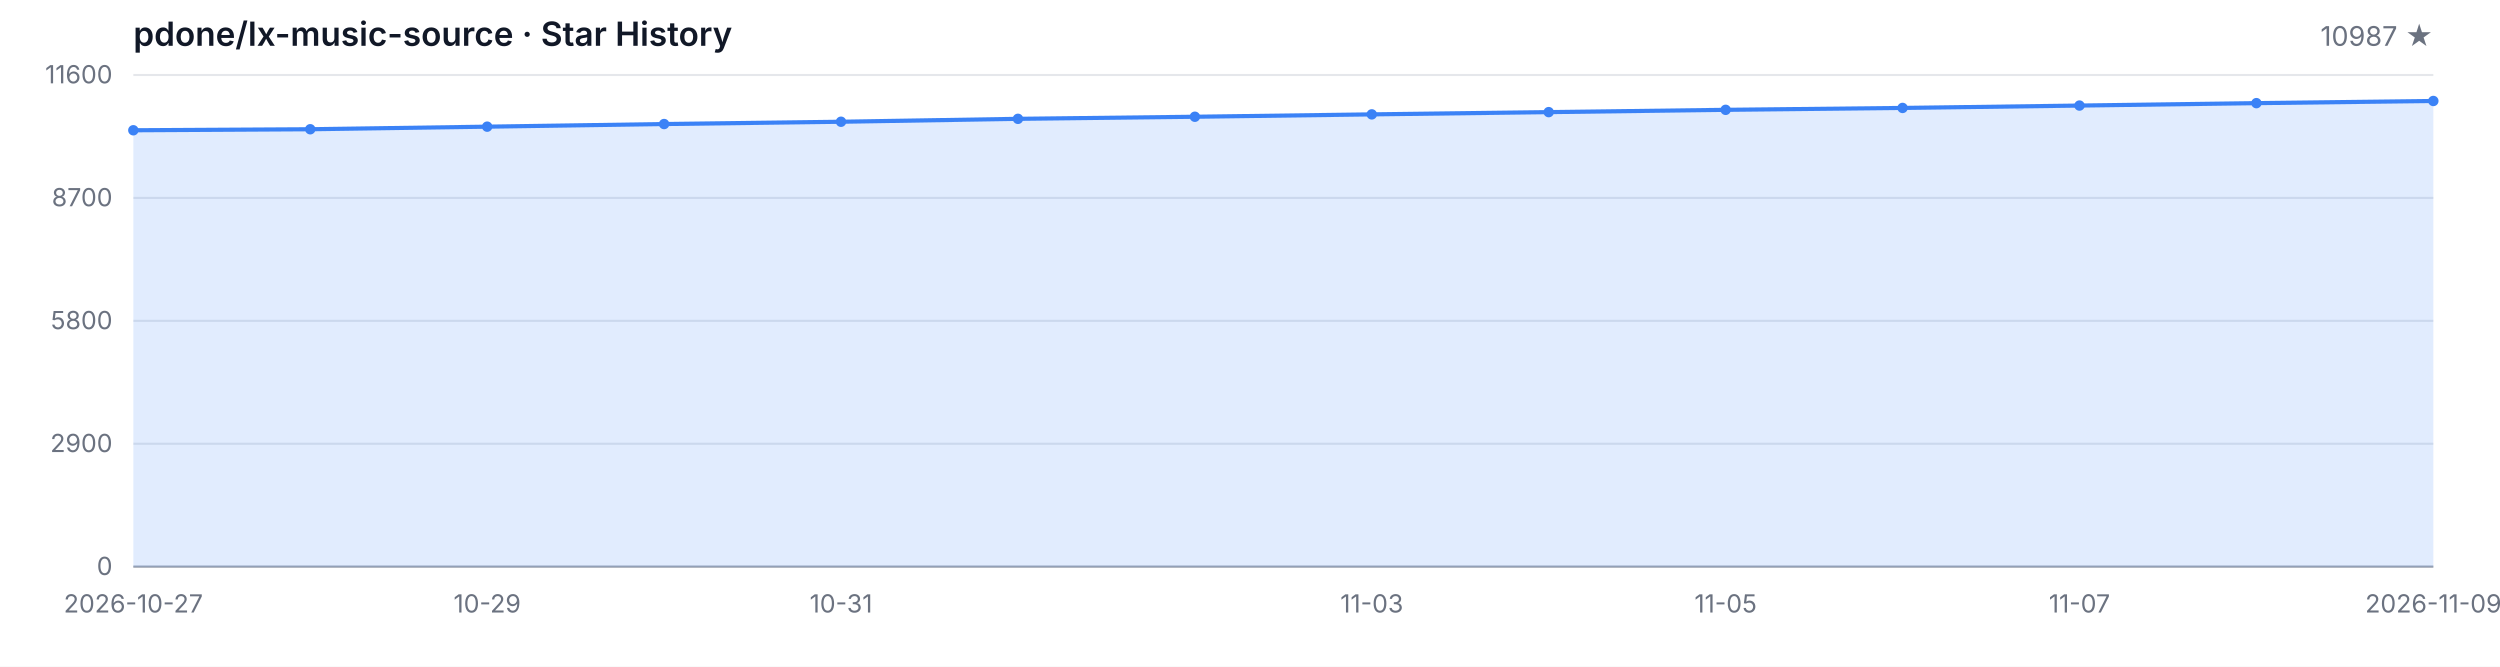
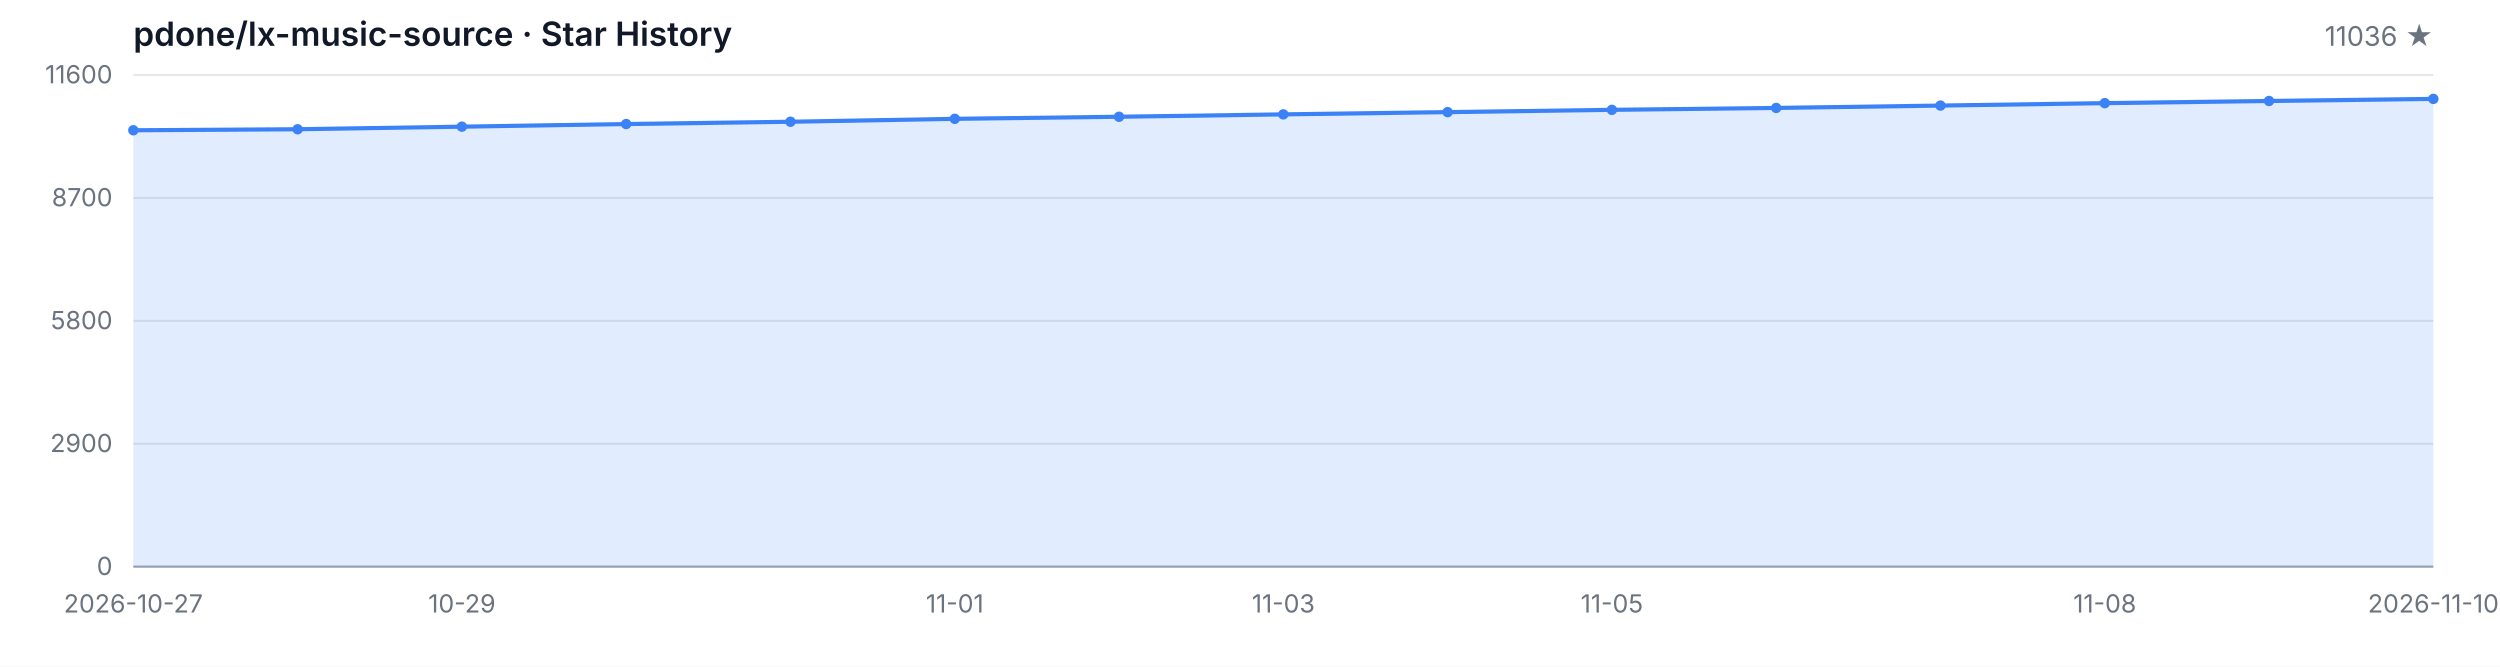
<svg xmlns="http://www.w3.org/2000/svg" width="1200" height="320" viewBox="0 0 1200 320" role="img" aria-label="Star History">
  <style>
  .bg { fill: #ffffff; }
  .grid { stroke: #e5e7eb; stroke-width: 1; }
  .axis { stroke: #9ca3af; stroke-width: 1; }
  .area { fill: rgba(59, 130, 246, 0.15); }
  .line { fill: none; stroke: #3b82f6; stroke-width: 2; stroke-linejoin: round; stroke-linecap: round; }
  .dot { fill: #3b82f6; }
  .tlabel { fill: #6b7280; font-family: -apple-system, BlinkMacSystemFont, 'Segoe UI', sans-serif; font-size: 12px; }
  .title { fill: #111827; font-family: -apple-system, BlinkMacSystemFont, 'Segoe UI', sans-serif; font-size: 16px; font-weight: 600; }
  .subtitle { fill: #6b7280; font-family: -apple-system, BlinkMacSystemFont, 'Segoe UI', sans-serif; font-size: 13px; }
  @media (prefers-color-scheme: dark) {
    .bg { fill: #0d1117; }
    .grid { stroke: #21262d; }
    .axis { stroke: #484f58; }
    .area { fill: rgba(58, 132, 255, 0.18); }
    .line { stroke: #58a6ff; }
    .dot { fill: #58a6ff; }
    .tlabel { fill: #8b949e; }
    .title { fill: #c9d1d9; }
    .subtitle { fill: #8b949e; }
  }
</style>
  <rect class="bg" width="1200" height="320" />
  <text class="title" x="64" y="22">pdone/lx-music-source · Star History</text>
-   <text class="subtitle" x="1168" y="22" text-anchor="end">10987 ★</text>
+   <text class="subtitle" x="1168" y="22" text-anchor="end">11036 ★</text>
  <line class="grid" x1="64" y1="272.00" x2="1168" y2="272.00" />
  <line class="grid" x1="64" y1="213.00" x2="1168" y2="213.00" />
  <line class="grid" x1="64" y1="154.00" x2="1168" y2="154.00" />
  <line class="grid" x1="64" y1="95.00" x2="1168" y2="95.00" />
  <line class="grid" x1="64" y1="36.00" x2="1168" y2="36.00" />
  <text class="tlabel" x="54" y="276.00" text-anchor="end">0</text>
  <text class="tlabel" x="54" y="217.00" text-anchor="end">2900</text>
  <text class="tlabel" x="54" y="158.00" text-anchor="end">5800</text>
  <text class="tlabel" x="54" y="99.00" text-anchor="end">8700</text>
  <text class="tlabel" x="54" y="40.00" text-anchor="end">11600</text>
  <line class="axis" x1="64" y1="272" x2="1168" y2="272" />
-   <path class="area" d="M 64.00 272.00 L 64.00 62.53 L 148.92 62.04 L 233.85 60.80 L 318.77 59.54 L 403.69 58.44 L 488.62 57.04 L 573.54 56.04 L 658.46 54.90 L 743.38 53.82 L 828.31 52.72 L 913.23 51.81 L 998.15 50.67 L 1083.08 49.51 L 1168.00 48.47 L 1168.00 272.00 Z" />
-   <path class="line" d="M 64.00 62.53 L 148.92 62.04 L 233.85 60.80 L 318.77 59.54 L 403.69 58.44 L 488.62 57.04 L 573.54 56.04 L 658.46 54.90 L 743.38 53.82 L 828.31 52.72 L 913.23 51.81 L 998.15 50.67 L 1083.08 49.51 L 1168.00 48.47" />
+   <path class="area" d="M 64.00 272.00 L 64.00 62.53 L 142.86 62.04 L 221.71 60.80 L 300.57 59.54 L 379.43 58.44 L 458.29 57.04 L 537.14 56.04 L 616.00 54.90 L 694.86 53.82 L 773.71 52.72 L 852.57 51.81 L 931.43 50.67 L 1010.29 49.51 L 1089.14 48.47 L 1168.00 47.47 L 1168.00 272.00 Z" />
+   <path class="line" d="M 64.00 62.53 L 142.86 62.04 L 221.71 60.80 L 300.57 59.54 L 379.43 58.44 L 458.29 57.04 L 537.14 56.04 L 616.00 54.90 L 694.86 53.82 L 773.71 52.72 L 852.57 51.81 L 931.43 50.67 L 1010.29 49.51 L 1089.14 48.47 L 1168.00 47.47" />
  <circle class="dot" cx="64.00" cy="62.53" r="2.5" />
-   <circle class="dot" cx="148.92" cy="62.04" r="2.5" />
-   <circle class="dot" cx="233.85" cy="60.80" r="2.5" />
-   <circle class="dot" cx="318.77" cy="59.54" r="2.5" />
-   <circle class="dot" cx="403.69" cy="58.44" r="2.5" />
-   <circle class="dot" cx="488.62" cy="57.04" r="2.5" />
-   <circle class="dot" cx="573.54" cy="56.04" r="2.5" />
-   <circle class="dot" cx="658.46" cy="54.90" r="2.5" />
-   <circle class="dot" cx="743.38" cy="53.82" r="2.5" />
-   <circle class="dot" cx="828.31" cy="52.72" r="2.5" />
-   <circle class="dot" cx="913.23" cy="51.81" r="2.5" />
-   <circle class="dot" cx="998.15" cy="50.67" r="2.5" />
-   <circle class="dot" cx="1083.08" cy="49.51" r="2.5" />
-   <circle class="dot" cx="1168.00" cy="48.47" r="2.5" />
+   <circle class="dot" cx="142.86" cy="62.04" r="2.5" />
+   <circle class="dot" cx="221.71" cy="60.80" r="2.5" />
+   <circle class="dot" cx="300.57" cy="59.54" r="2.5" />
+   <circle class="dot" cx="379.43" cy="58.44" r="2.5" />
+   <circle class="dot" cx="458.29" cy="57.04" r="2.5" />
+   <circle class="dot" cx="537.14" cy="56.04" r="2.5" />
+   <circle class="dot" cx="616.00" cy="54.90" r="2.5" />
+   <circle class="dot" cx="694.86" cy="53.82" r="2.5" />
+   <circle class="dot" cx="773.71" cy="52.72" r="2.5" />
+   <circle class="dot" cx="852.57" cy="51.81" r="2.5" />
+   <circle class="dot" cx="931.43" cy="50.67" r="2.5" />
+   <circle class="dot" cx="1010.29" cy="49.51" r="2.5" />
+   <circle class="dot" cx="1089.14" cy="48.47" r="2.5" />
+   <circle class="dot" cx="1168.00" cy="47.47" r="2.5" />
  <text class="tlabel" x="64.00" y="294" text-anchor="middle">2026-10-27</text>
-   <text class="tlabel" x="233.85" y="294" text-anchor="middle">10-29</text>
-   <text class="tlabel" x="403.69" y="294" text-anchor="middle">10-31</text>
-   <text class="tlabel" x="658.46" y="294" text-anchor="middle">11-03</text>
-   <text class="tlabel" x="828.31" y="294" text-anchor="middle">11-05</text>
-   <text class="tlabel" x="998.15" y="294" text-anchor="middle">11-07</text>
-   <text class="tlabel" x="1168.00" y="294" text-anchor="middle">2026-11-09</text>
+   <text class="tlabel" x="221.71" y="294" text-anchor="middle">10-29</text>
+   <text class="tlabel" x="458.29" y="294" text-anchor="middle">11-01</text>
+   <text class="tlabel" x="616.00" y="294" text-anchor="middle">11-03</text>
+   <text class="tlabel" x="773.71" y="294" text-anchor="middle">11-05</text>
+   <text class="tlabel" x="1010.29" y="294" text-anchor="middle">11-08</text>
+   <text class="tlabel" x="1168.00" y="294" text-anchor="middle">2026-11-10</text>
</svg>
